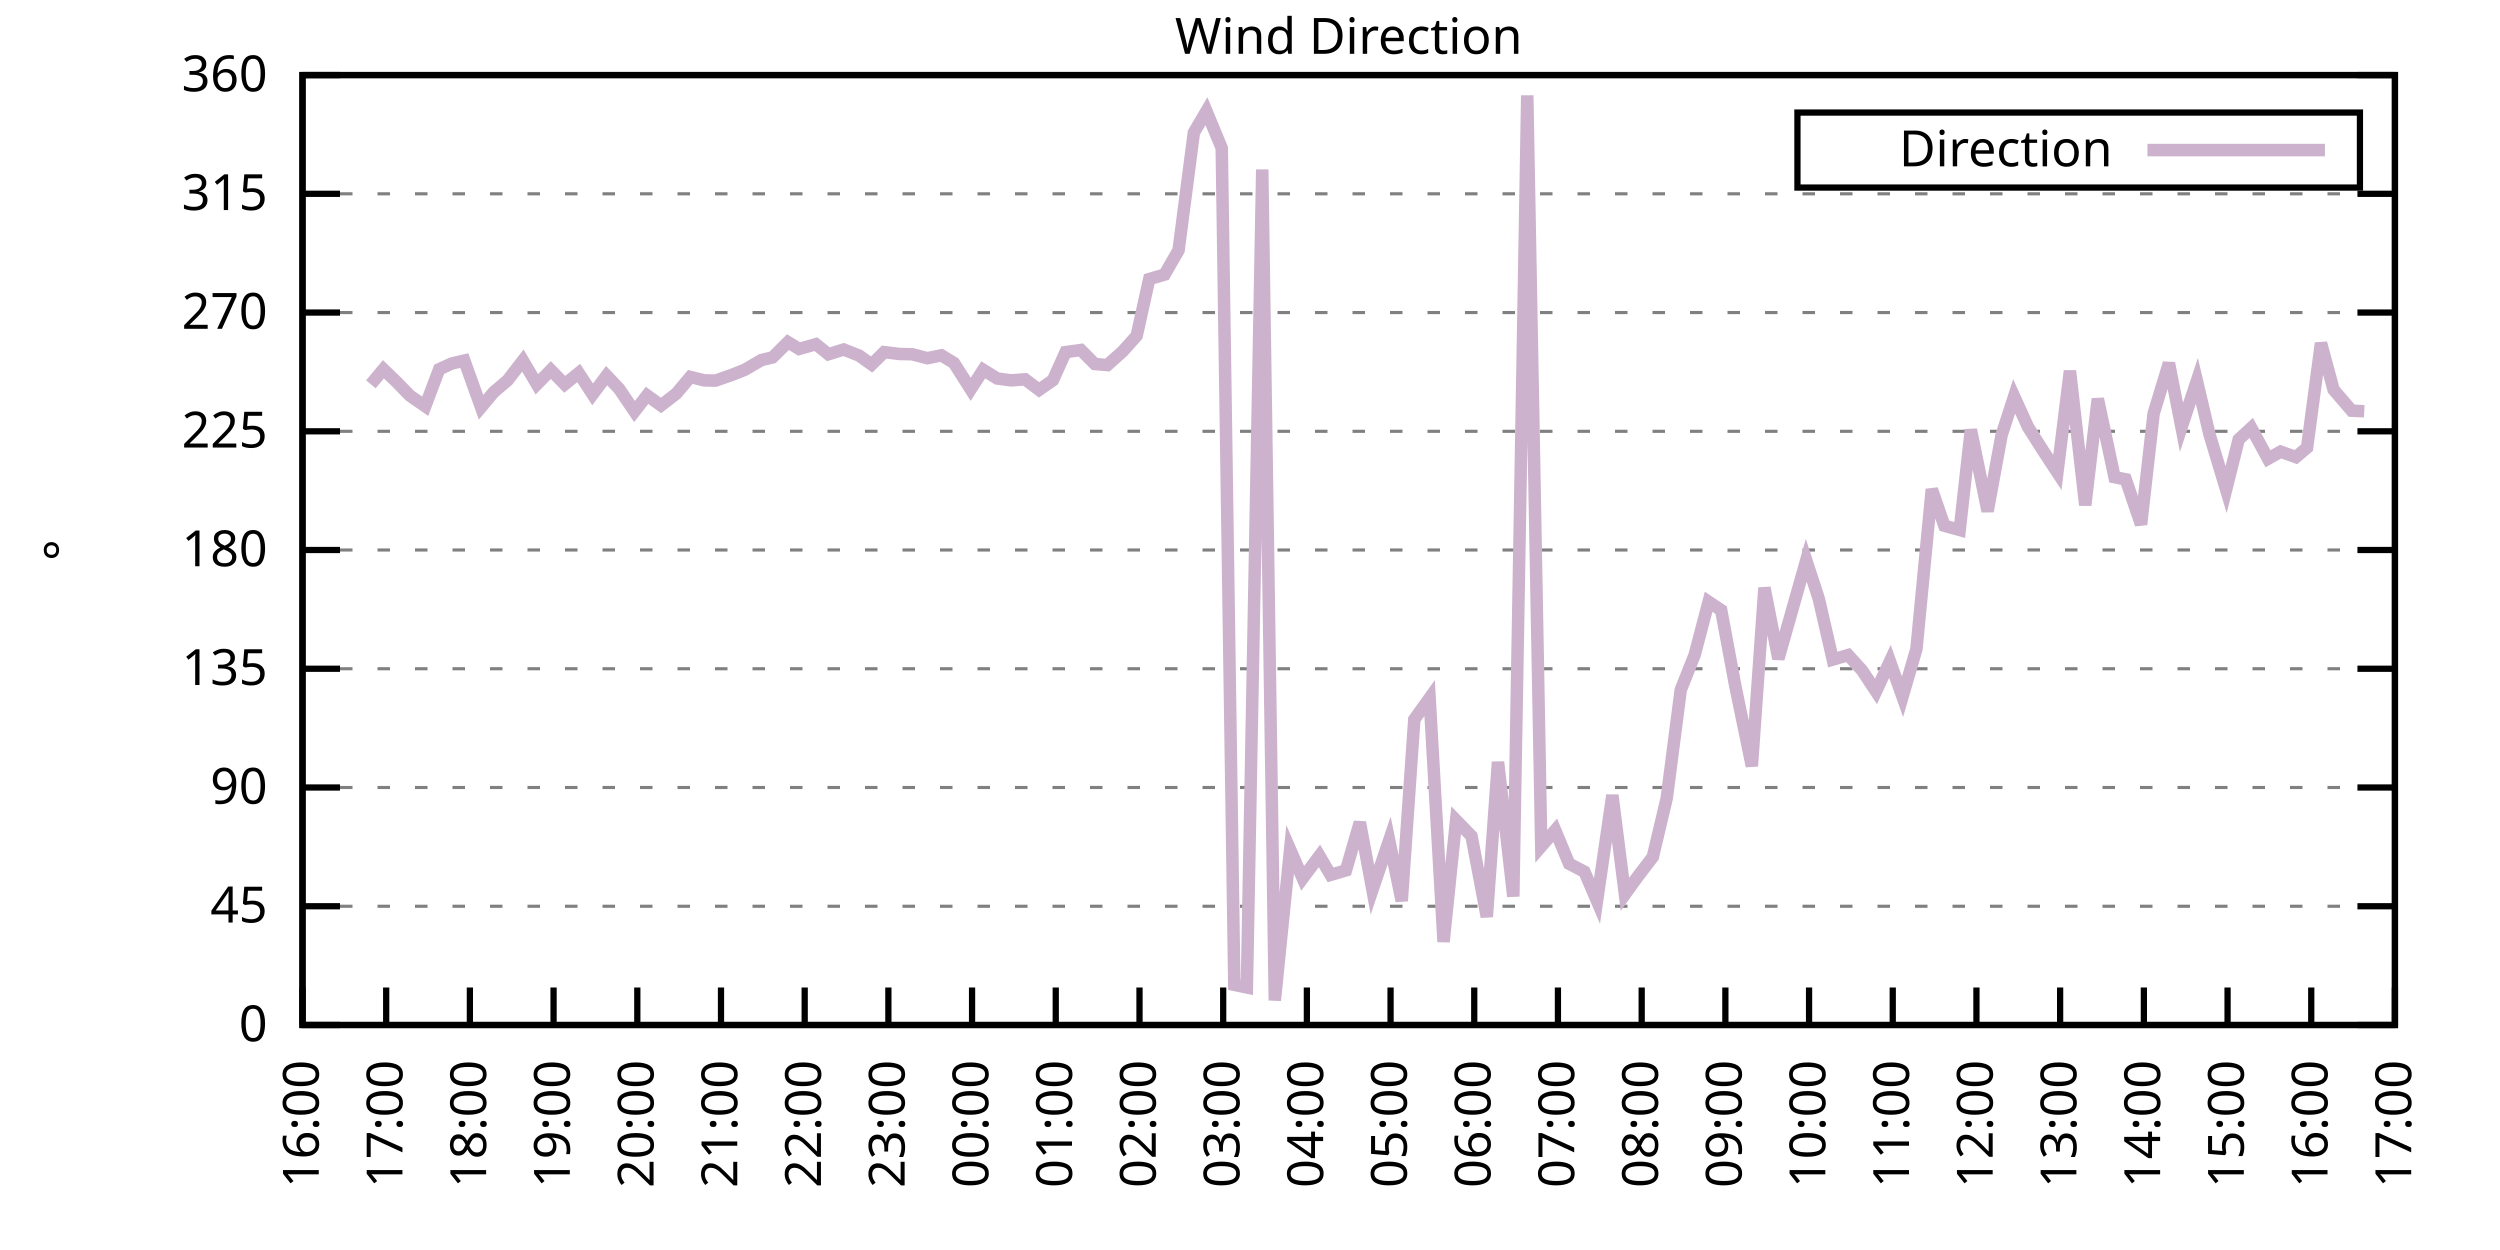
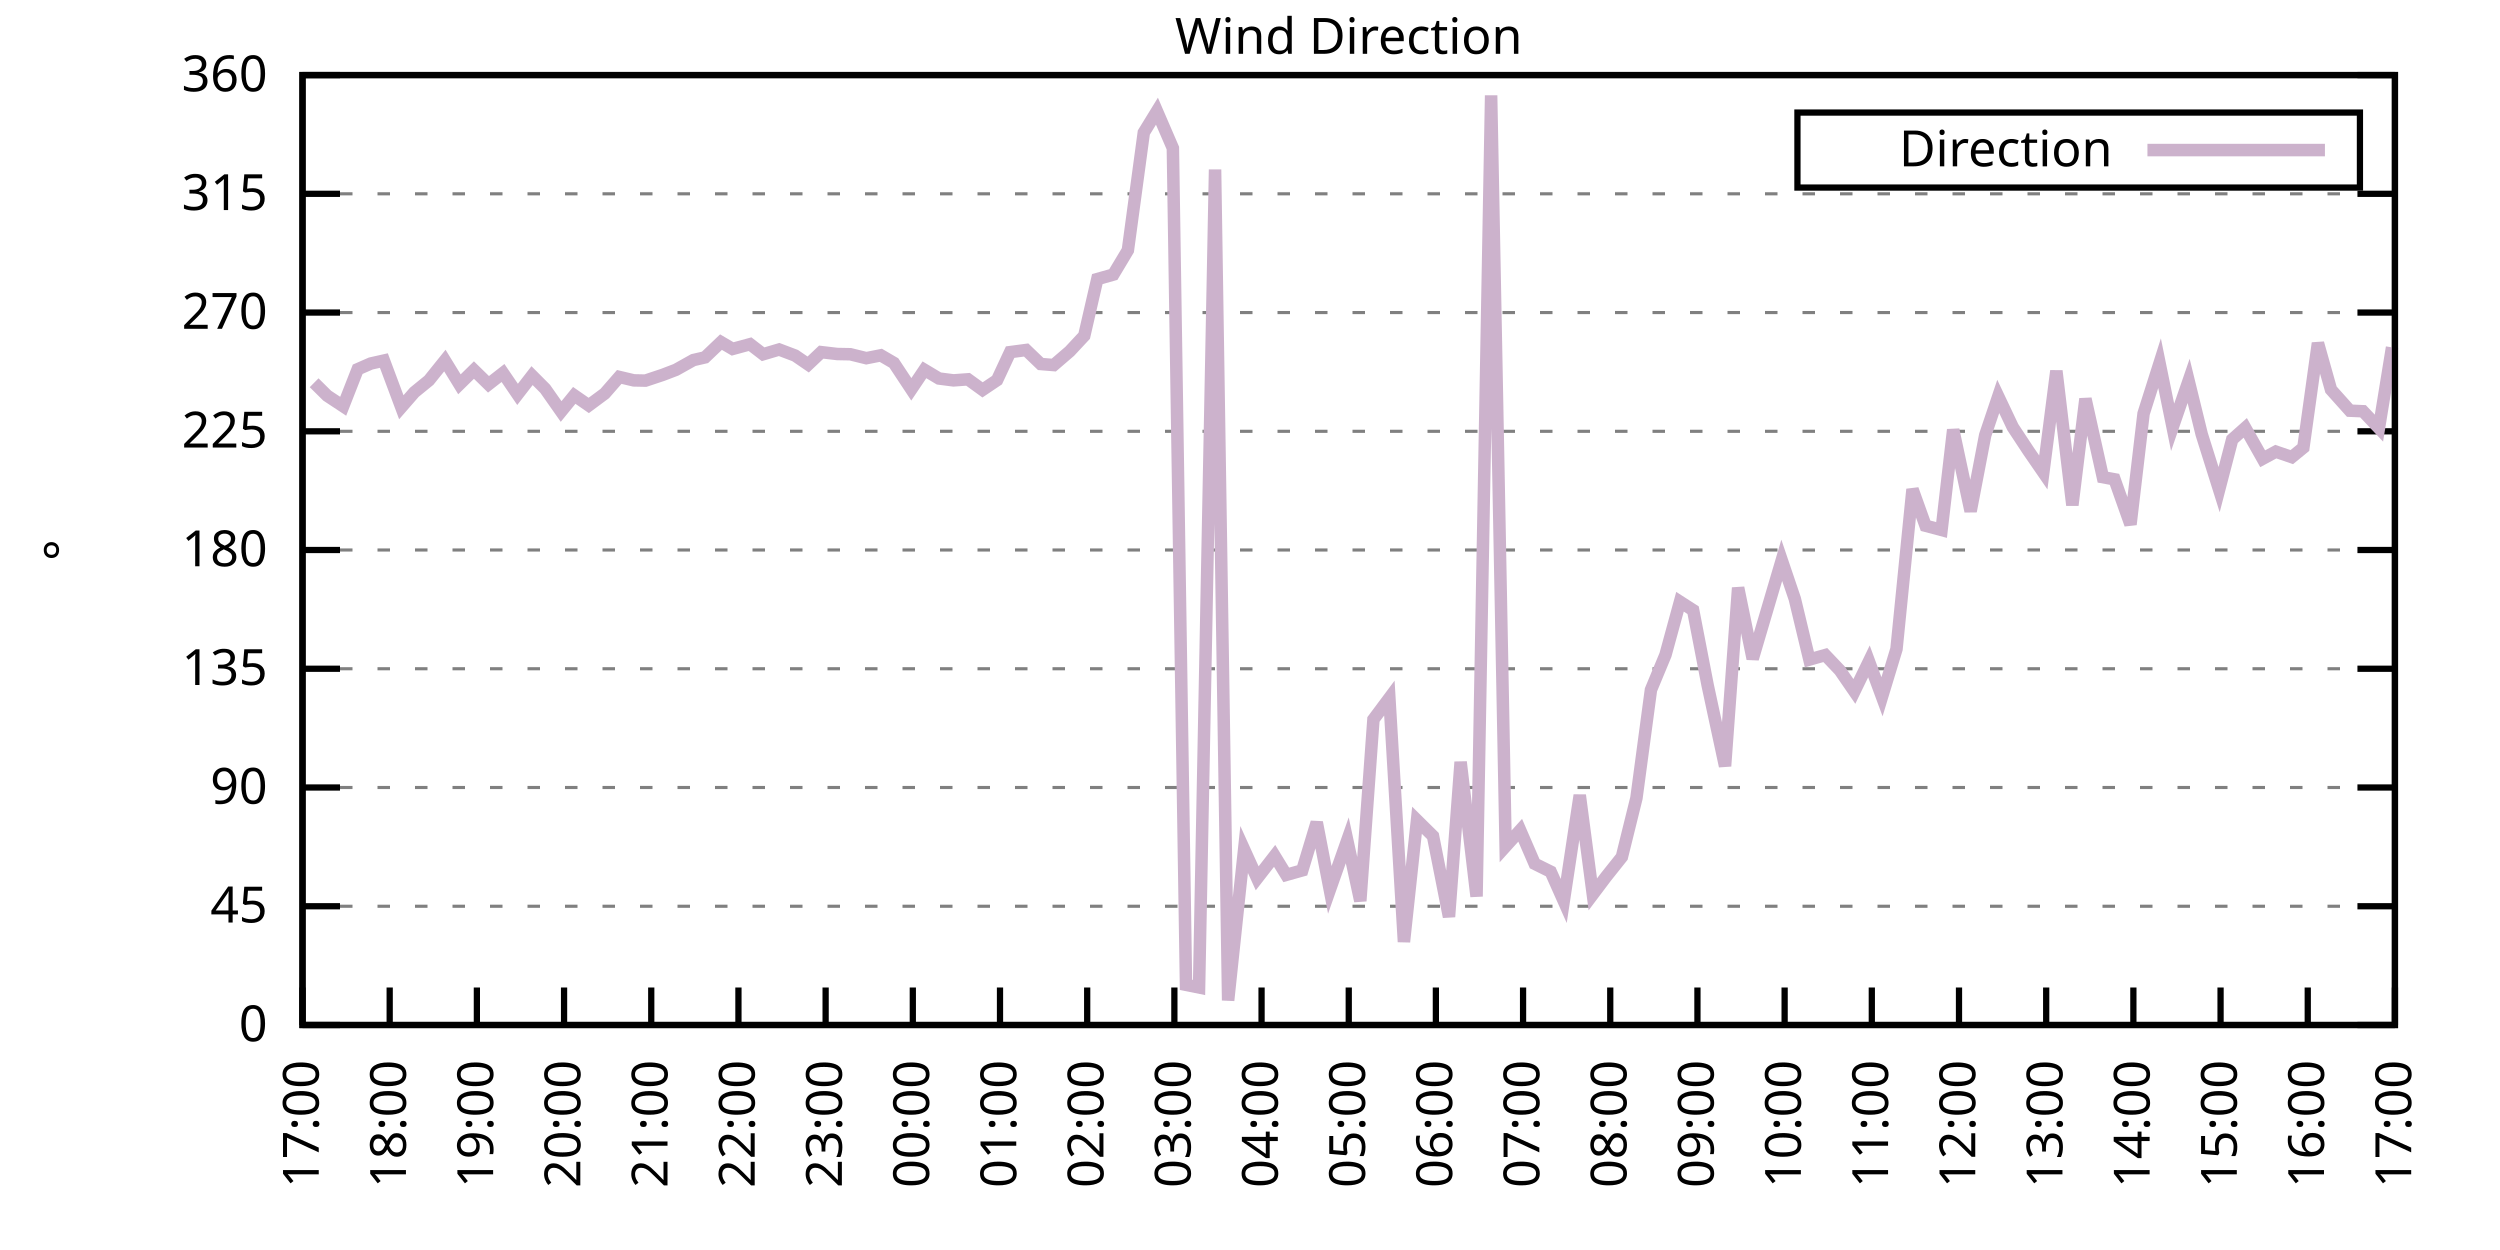
<svg xmlns="http://www.w3.org/2000/svg" xmlns:xlink="http://www.w3.org/1999/xlink" width="400" height="200" viewBox="0 0 400 200">
  <g id="gnuplot_canvas">
    <rect x="0" y="0" width="400" height="200" fill="none" />
    <defs>
      <circle id="gpDot" r="0.5" stroke-width="0.5" stroke="currentColor" />
      <path id="gpPt0" stroke-width="0.333" stroke="currentColor" d="M-1,0 h2 M0,-1 v2" />
      <path id="gpPt1" stroke-width="0.333" stroke="currentColor" d="M-1,-1 L1,1 M1,-1 L-1,1" />
      <path id="gpPt2" stroke-width="0.333" stroke="currentColor" d="M-1,0 L1,0 M0,-1 L0,1 M-1,-1 L1,1 M-1,1 L1,-1" />
      <rect id="gpPt3" stroke-width="0.333" stroke="currentColor" x="-1" y="-1" width="2" height="2" />
      <rect id="gpPt4" stroke-width="0.333" stroke="currentColor" fill="currentColor" x="-1" y="-1" width="2" height="2" />
      <circle id="gpPt5" stroke-width="0.333" stroke="currentColor" cx="0" cy="0" r="1" />
      <use xlink:href="#gpPt5" id="gpPt6" fill="currentColor" stroke="none" />
      <path id="gpPt7" stroke-width="0.333" stroke="currentColor" d="M0,-1.33 L-1.33,0.67 L1.33,0.67 z" />
      <use xlink:href="#gpPt7" id="gpPt8" fill="currentColor" stroke="none" />
      <use xlink:href="#gpPt7" id="gpPt9" stroke="currentColor" transform="rotate(180)" />
      <use xlink:href="#gpPt9" id="gpPt10" fill="currentColor" stroke="none" />
      <use xlink:href="#gpPt3" id="gpPt11" stroke="currentColor" transform="rotate(45)" />
      <use xlink:href="#gpPt11" id="gpPt12" fill="currentColor" stroke="none" />
      <path id="gpPt13" stroke-width="0.333" stroke="currentColor" d="M0,1.330 L1.265,0.411 L0.782,-1.067 L-0.782,-1.076 L-1.265,0.411 z" />
      <use xlink:href="#gpPt13" id="gpPt14" fill="currentColor" stroke="none" />
      <filter id="textbox" filterUnits="objectBoundingBox" x="0" y="0" height="1" width="1">
        <feFlood flood-color="white" flood-opacity="1" result="bgnd" />
        <feComposite in="SourceGraphic" in2="bgnd" operator="atop" />
      </filter>
      <filter id="greybox" filterUnits="objectBoundingBox" x="0" y="0" height="1" width="1">
        <feFlood flood-color="lightgrey" flood-opacity="1" result="grey" />
        <feComposite in="SourceGraphic" in2="grey" operator="atop" />
      </filter>
    </defs>
    <g fill="none" color="white" stroke="currentColor" stroke-width="1.00" stroke-linecap="butt" stroke-linejoin="miter">
</g>
    <g fill="none" color="black" stroke="currentColor" stroke-width="1.00" stroke-linecap="butt" stroke-linejoin="miter">
      <g stroke="none" shape-rendering="crispEdges">
        <polygon fill="rgb(255, 255, 255)" points="48.40,164.00 383.18,164.00 383.18,12.02 48.40,12.02 " />
      </g>
    </g>
    <g fill="none" color="black" stroke="currentColor" stroke-width="1.00" stroke-linecap="butt" stroke-linejoin="miter">
</g>
    <g fill="none" color="black" stroke="black" stroke-width="0.50" stroke-linecap="butt" stroke-linejoin="miter">
</g>
    <g fill="none" color="gray" stroke="currentColor" stroke-width="0.50" stroke-linecap="butt" stroke-linejoin="miter">
      <path stroke="gray" stroke-dasharray="2,4" class="gridline" d="M48.40,164.00 L383.19,164.00  " />
    </g>
    <g fill="none" color="gray" stroke="gray" stroke-width="1.00" stroke-linecap="butt" stroke-linejoin="miter">
</g>
    <g fill="none" color="black" stroke="currentColor" stroke-width="1.00" stroke-linecap="butt" stroke-linejoin="miter">
      <path stroke="black" d="M48.40,164.00 L54.40,164.00 M383.19,164.00 L377.19,164.00  " />
      <g transform="translate(42.80,166.60)" stroke="none" fill="black" font-family="Sans" font-size="8.00" text-anchor="end">
        <text>
          <tspan font-family="Sans"> 0</tspan>
        </text>
      </g>
    </g>
    <g fill="none" color="black" stroke="currentColor" stroke-width="1.00" stroke-linecap="butt" stroke-linejoin="miter">
</g>
    <g fill="none" color="black" stroke="black" stroke-width="0.50" stroke-linecap="butt" stroke-linejoin="miter">
</g>
    <g fill="none" color="gray" stroke="currentColor" stroke-width="0.50" stroke-linecap="butt" stroke-linejoin="miter">
      <path stroke="gray" stroke-dasharray="2,4" class="gridline" d="M48.40,145.00 L383.19,145.00  " />
    </g>
    <g fill="none" color="gray" stroke="gray" stroke-width="1.00" stroke-linecap="butt" stroke-linejoin="miter">
</g>
    <g fill="none" color="black" stroke="currentColor" stroke-width="1.00" stroke-linecap="butt" stroke-linejoin="miter">
      <path stroke="black" d="M48.40,145.00 L54.40,145.00 M383.19,145.00 L377.19,145.00  " />
      <g transform="translate(42.80,147.60)" stroke="none" fill="black" font-family="Sans" font-size="8.00" text-anchor="end">
        <text>
          <tspan font-family="Sans"> 45</tspan>
        </text>
      </g>
    </g>
    <g fill="none" color="black" stroke="currentColor" stroke-width="1.00" stroke-linecap="butt" stroke-linejoin="miter">
</g>
    <g fill="none" color="black" stroke="black" stroke-width="0.50" stroke-linecap="butt" stroke-linejoin="miter">
</g>
    <g fill="none" color="gray" stroke="currentColor" stroke-width="0.50" stroke-linecap="butt" stroke-linejoin="miter">
      <path stroke="gray" stroke-dasharray="2,4" class="gridline" d="M48.40,126.00 L383.19,126.00  " />
    </g>
    <g fill="none" color="gray" stroke="gray" stroke-width="1.00" stroke-linecap="butt" stroke-linejoin="miter">
</g>
    <g fill="none" color="black" stroke="currentColor" stroke-width="1.00" stroke-linecap="butt" stroke-linejoin="miter">
      <path stroke="black" d="M48.40,126.00 L54.40,126.00 M383.19,126.00 L377.19,126.00  " />
      <g transform="translate(42.80,128.60)" stroke="none" fill="black" font-family="Sans" font-size="8.00" text-anchor="end">
        <text>
          <tspan font-family="Sans"> 90</tspan>
        </text>
      </g>
    </g>
    <g fill="none" color="black" stroke="currentColor" stroke-width="1.00" stroke-linecap="butt" stroke-linejoin="miter">
</g>
    <g fill="none" color="black" stroke="black" stroke-width="0.50" stroke-linecap="butt" stroke-linejoin="miter">
</g>
    <g fill="none" color="gray" stroke="currentColor" stroke-width="0.50" stroke-linecap="butt" stroke-linejoin="miter">
      <path stroke="gray" stroke-dasharray="2,4" class="gridline" d="M48.40,107.00 L383.19,107.00  " />
    </g>
    <g fill="none" color="gray" stroke="gray" stroke-width="1.00" stroke-linecap="butt" stroke-linejoin="miter">
</g>
    <g fill="none" color="black" stroke="currentColor" stroke-width="1.00" stroke-linecap="butt" stroke-linejoin="miter">
      <path stroke="black" d="M48.40,107.00 L54.40,107.00 M383.19,107.00 L377.19,107.00  " />
      <g transform="translate(42.80,109.60)" stroke="none" fill="black" font-family="Sans" font-size="8.00" text-anchor="end">
        <text>
          <tspan font-family="Sans"> 135</tspan>
        </text>
      </g>
    </g>
    <g fill="none" color="black" stroke="currentColor" stroke-width="1.00" stroke-linecap="butt" stroke-linejoin="miter">
</g>
    <g fill="none" color="black" stroke="black" stroke-width="0.50" stroke-linecap="butt" stroke-linejoin="miter">
</g>
    <g fill="none" color="gray" stroke="currentColor" stroke-width="0.50" stroke-linecap="butt" stroke-linejoin="miter">
      <path stroke="gray" stroke-dasharray="2,4" class="gridline" d="M48.40,88.00 L383.19,88.00  " />
    </g>
    <g fill="none" color="gray" stroke="gray" stroke-width="1.00" stroke-linecap="butt" stroke-linejoin="miter">
</g>
    <g fill="none" color="black" stroke="currentColor" stroke-width="1.00" stroke-linecap="butt" stroke-linejoin="miter">
      <path stroke="black" d="M48.40,88.00 L54.40,88.00 M383.19,88.00 L377.19,88.00  " />
      <g transform="translate(42.80,90.60)" stroke="none" fill="black" font-family="Sans" font-size="8.00" text-anchor="end">
        <text>
          <tspan font-family="Sans"> 180</tspan>
        </text>
      </g>
    </g>
    <g fill="none" color="black" stroke="currentColor" stroke-width="1.00" stroke-linecap="butt" stroke-linejoin="miter">
</g>
    <g fill="none" color="black" stroke="black" stroke-width="0.50" stroke-linecap="butt" stroke-linejoin="miter">
</g>
    <g fill="none" color="gray" stroke="currentColor" stroke-width="0.50" stroke-linecap="butt" stroke-linejoin="miter">
      <path stroke="gray" stroke-dasharray="2,4" class="gridline" d="M48.40,69.01 L383.19,69.01  " />
    </g>
    <g fill="none" color="gray" stroke="gray" stroke-width="1.00" stroke-linecap="butt" stroke-linejoin="miter">
</g>
    <g fill="none" color="black" stroke="currentColor" stroke-width="1.00" stroke-linecap="butt" stroke-linejoin="miter">
      <path stroke="black" d="M48.40,69.01 L54.40,69.01 M383.19,69.01 L377.19,69.01  " />
      <g transform="translate(42.80,71.61)" stroke="none" fill="black" font-family="Sans" font-size="8.00" text-anchor="end">
        <text>
          <tspan font-family="Sans"> 225</tspan>
        </text>
      </g>
    </g>
    <g fill="none" color="black" stroke="currentColor" stroke-width="1.00" stroke-linecap="butt" stroke-linejoin="miter">
</g>
    <g fill="none" color="black" stroke="black" stroke-width="0.50" stroke-linecap="butt" stroke-linejoin="miter">
</g>
    <g fill="none" color="gray" stroke="currentColor" stroke-width="0.50" stroke-linecap="butt" stroke-linejoin="miter">
      <path stroke="gray" stroke-dasharray="2,4" class="gridline" d="M48.40,50.01 L383.19,50.01  " />
    </g>
    <g fill="none" color="gray" stroke="gray" stroke-width="1.00" stroke-linecap="butt" stroke-linejoin="miter">
</g>
    <g fill="none" color="black" stroke="currentColor" stroke-width="1.00" stroke-linecap="butt" stroke-linejoin="miter">
      <path stroke="black" d="M48.40,50.01 L54.40,50.01 M383.19,50.01 L377.19,50.01  " />
      <g transform="translate(42.80,52.61)" stroke="none" fill="black" font-family="Sans" font-size="8.00" text-anchor="end">
        <text>
          <tspan font-family="Sans"> 270</tspan>
        </text>
      </g>
    </g>
    <g fill="none" color="black" stroke="currentColor" stroke-width="1.00" stroke-linecap="butt" stroke-linejoin="miter">
</g>
    <g fill="none" color="black" stroke="black" stroke-width="0.50" stroke-linecap="butt" stroke-linejoin="miter">
</g>
    <g fill="none" color="gray" stroke="currentColor" stroke-width="0.50" stroke-linecap="butt" stroke-linejoin="miter">
      <path stroke="gray" stroke-dasharray="2,4" class="gridline" d="M48.40,31.01 L383.19,31.01  " />
    </g>
    <g fill="none" color="gray" stroke="gray" stroke-width="1.00" stroke-linecap="butt" stroke-linejoin="miter">
</g>
    <g fill="none" color="black" stroke="currentColor" stroke-width="1.00" stroke-linecap="butt" stroke-linejoin="miter">
      <path stroke="black" d="M48.40,31.01 L54.40,31.01 M383.19,31.01 L377.19,31.01  " />
      <g transform="translate(42.80,33.61)" stroke="none" fill="black" font-family="Sans" font-size="8.00" text-anchor="end">
        <text>
          <tspan font-family="Sans"> 315</tspan>
        </text>
      </g>
    </g>
    <g fill="none" color="black" stroke="currentColor" stroke-width="1.00" stroke-linecap="butt" stroke-linejoin="miter">
</g>
    <g fill="none" color="black" stroke="black" stroke-width="0.50" stroke-linecap="butt" stroke-linejoin="miter">
</g>
    <g fill="none" color="gray" stroke="currentColor" stroke-width="0.50" stroke-linecap="butt" stroke-linejoin="miter">
      <path stroke="gray" stroke-dasharray="2,4" class="gridline" d="M48.40,12.01 L383.19,12.01  " />
    </g>
    <g fill="none" color="gray" stroke="gray" stroke-width="1.00" stroke-linecap="butt" stroke-linejoin="miter">
</g>
    <g fill="none" color="black" stroke="currentColor" stroke-width="1.00" stroke-linecap="butt" stroke-linejoin="miter">
      <path stroke="black" d="M48.40,12.01 L54.40,12.01 M383.19,12.01 L377.19,12.01  " />
      <g transform="translate(42.80,14.61)" stroke="none" fill="black" font-family="Sans" font-size="8.00" text-anchor="end">
        <text>
          <tspan font-family="Sans"> 360</tspan>
        </text>
      </g>
    </g>
    <g fill="none" color="black" stroke="currentColor" stroke-width="1.00" stroke-linecap="butt" stroke-linejoin="miter">
      <path stroke="black" d="M48.40,164.00 L48.40,158.00  " />
      <g transform="translate(51.00,169.60) rotate(270.00)" stroke="none" fill="black" font-family="Sans" font-size="8.00" text-anchor="end">
        <text>
-           <tspan font-family="Sans">16:00</tspan>
-         </text>
-       </g>
-     </g>
-     <g fill="none" color="black" stroke="currentColor" stroke-width="1.00" stroke-linecap="butt" stroke-linejoin="miter">
-       <path stroke="black" d="M61.79,164.00 L61.79,158.00  " />
-       <g transform="translate(64.39,169.60) rotate(270.00)" stroke="none" fill="black" font-family="Sans" font-size="8.00" text-anchor="end">
-         <text>
          <tspan font-family="Sans">17:00</tspan>
        </text>
      </g>
    </g>
    <g fill="none" color="black" stroke="currentColor" stroke-width="1.00" stroke-linecap="butt" stroke-linejoin="miter">
-       <path stroke="black" d="M75.18,164.00 L75.18,158.00  " />
-       <g transform="translate(77.78,169.60) rotate(270.00)" stroke="none" fill="black" font-family="Sans" font-size="8.00" text-anchor="end">
+       <path stroke="black" d="M62.35,164.00 L62.35,158.00  " />
+       <g transform="translate(64.95,169.60) rotate(270.00)" stroke="none" fill="black" font-family="Sans" font-size="8.00" text-anchor="end">
        <text>
          <tspan font-family="Sans">18:00</tspan>
        </text>
      </g>
    </g>
    <g fill="none" color="black" stroke="currentColor" stroke-width="1.00" stroke-linecap="butt" stroke-linejoin="miter">
-       <path stroke="black" d="M88.57,164.00 L88.57,158.00  " />
-       <g transform="translate(91.17,169.60) rotate(270.00)" stroke="none" fill="black" font-family="Sans" font-size="8.00" text-anchor="end">
+       <path stroke="black" d="M76.30,164.00 L76.30,158.00  " />
+       <g transform="translate(78.90,169.60) rotate(270.00)" stroke="none" fill="black" font-family="Sans" font-size="8.00" text-anchor="end">
        <text>
          <tspan font-family="Sans">19:00</tspan>
        </text>
      </g>
    </g>
    <g fill="none" color="black" stroke="currentColor" stroke-width="1.00" stroke-linecap="butt" stroke-linejoin="miter">
-       <path stroke="black" d="M101.97,164.00 L101.97,158.00  " />
-       <g transform="translate(104.57,169.60) rotate(270.00)" stroke="none" fill="black" font-family="Sans" font-size="8.00" text-anchor="end">
+       <path stroke="black" d="M90.25,164.00 L90.25,158.00  " />
+       <g transform="translate(92.85,169.60) rotate(270.00)" stroke="none" fill="black" font-family="Sans" font-size="8.00" text-anchor="end">
        <text>
          <tspan font-family="Sans">20:00</tspan>
        </text>
      </g>
    </g>
    <g fill="none" color="black" stroke="currentColor" stroke-width="1.00" stroke-linecap="butt" stroke-linejoin="miter">
-       <path stroke="black" d="M115.36,164.00 L115.36,158.00  " />
-       <g transform="translate(117.96,169.60) rotate(270.00)" stroke="none" fill="black" font-family="Sans" font-size="8.00" text-anchor="end">
+       <path stroke="black" d="M104.20,164.00 L104.20,158.00  " />
+       <g transform="translate(106.80,169.60) rotate(270.00)" stroke="none" fill="black" font-family="Sans" font-size="8.00" text-anchor="end">
        <text>
          <tspan font-family="Sans">21:00</tspan>
        </text>
      </g>
    </g>
    <g fill="none" color="black" stroke="currentColor" stroke-width="1.00" stroke-linecap="butt" stroke-linejoin="miter">
-       <path stroke="black" d="M128.75,164.00 L128.75,158.00  " />
-       <g transform="translate(131.35,169.60) rotate(270.00)" stroke="none" fill="black" font-family="Sans" font-size="8.00" text-anchor="end">
+       <path stroke="black" d="M118.15,164.00 L118.15,158.00  " />
+       <g transform="translate(120.75,169.60) rotate(270.00)" stroke="none" fill="black" font-family="Sans" font-size="8.00" text-anchor="end">
        <text>
          <tspan font-family="Sans">22:00</tspan>
        </text>
      </g>
    </g>
    <g fill="none" color="black" stroke="currentColor" stroke-width="1.00" stroke-linecap="butt" stroke-linejoin="miter">
-       <path stroke="black" d="M142.14,164.00 L142.14,158.00  " />
-       <g transform="translate(144.74,169.60) rotate(270.00)" stroke="none" fill="black" font-family="Sans" font-size="8.00" text-anchor="end">
+       <path stroke="black" d="M132.10,164.00 L132.10,158.00  " />
+       <g transform="translate(134.70,169.60) rotate(270.00)" stroke="none" fill="black" font-family="Sans" font-size="8.00" text-anchor="end">
        <text>
          <tspan font-family="Sans">23:00</tspan>
        </text>
      </g>
    </g>
    <g fill="none" color="black" stroke="currentColor" stroke-width="1.00" stroke-linecap="butt" stroke-linejoin="miter">
-       <path stroke="black" d="M155.53,164.00 L155.53,158.00  " />
-       <g transform="translate(158.13,169.60) rotate(270.00)" stroke="none" fill="black" font-family="Sans" font-size="8.00" text-anchor="end">
+       <path stroke="black" d="M146.05,164.00 L146.05,158.00  " />
+       <g transform="translate(148.65,169.60) rotate(270.00)" stroke="none" fill="black" font-family="Sans" font-size="8.00" text-anchor="end">
        <text>
          <tspan font-family="Sans">00:00</tspan>
        </text>
      </g>
    </g>
    <g fill="none" color="black" stroke="currentColor" stroke-width="1.00" stroke-linecap="butt" stroke-linejoin="miter">
-       <path stroke="black" d="M168.92,164.00 L168.92,158.00  " />
-       <g transform="translate(171.52,169.60) rotate(270.00)" stroke="none" fill="black" font-family="Sans" font-size="8.00" text-anchor="end">
+       <path stroke="black" d="M160.00,164.00 L160.00,158.00  " />
+       <g transform="translate(162.60,169.60) rotate(270.00)" stroke="none" fill="black" font-family="Sans" font-size="8.00" text-anchor="end">
        <text>
          <tspan font-family="Sans">01:00</tspan>
        </text>
      </g>
    </g>
    <g fill="none" color="black" stroke="currentColor" stroke-width="1.00" stroke-linecap="butt" stroke-linejoin="miter">
-       <path stroke="black" d="M182.32,164.00 L182.32,158.00  " />
-       <g transform="translate(184.92,169.60) rotate(270.00)" stroke="none" fill="black" font-family="Sans" font-size="8.00" text-anchor="end">
+       <path stroke="black" d="M173.95,164.00 L173.95,158.00  " />
+       <g transform="translate(176.55,169.60) rotate(270.00)" stroke="none" fill="black" font-family="Sans" font-size="8.00" text-anchor="end">
        <text>
          <tspan font-family="Sans">02:00</tspan>
        </text>
      </g>
    </g>
    <g fill="none" color="black" stroke="currentColor" stroke-width="1.00" stroke-linecap="butt" stroke-linejoin="miter">
-       <path stroke="black" d="M195.71,164.00 L195.71,158.00  " />
-       <g transform="translate(198.31,169.60) rotate(270.00)" stroke="none" fill="black" font-family="Sans" font-size="8.00" text-anchor="end">
+       <path stroke="black" d="M187.90,164.00 L187.90,158.00  " />
+       <g transform="translate(190.50,169.60) rotate(270.00)" stroke="none" fill="black" font-family="Sans" font-size="8.00" text-anchor="end">
        <text>
          <tspan font-family="Sans">03:00</tspan>
        </text>
      </g>
    </g>
    <g fill="none" color="black" stroke="currentColor" stroke-width="1.00" stroke-linecap="butt" stroke-linejoin="miter">
-       <path stroke="black" d="M209.10,164.00 L209.10,158.00  " />
-       <g transform="translate(211.70,169.60) rotate(270.00)" stroke="none" fill="black" font-family="Sans" font-size="8.00" text-anchor="end">
+       <path stroke="black" d="M201.85,164.00 L201.85,158.00  " />
+       <g transform="translate(204.45,169.60) rotate(270.00)" stroke="none" fill="black" font-family="Sans" font-size="8.00" text-anchor="end">
        <text>
          <tspan font-family="Sans">04:00</tspan>
        </text>
      </g>
    </g>
    <g fill="none" color="black" stroke="currentColor" stroke-width="1.00" stroke-linecap="butt" stroke-linejoin="miter">
-       <path stroke="black" d="M222.49,164.00 L222.49,158.00  " />
-       <g transform="translate(225.09,169.60) rotate(270.00)" stroke="none" fill="black" font-family="Sans" font-size="8.00" text-anchor="end">
+       <path stroke="black" d="M215.80,164.00 L215.80,158.00  " />
+       <g transform="translate(218.40,169.60) rotate(270.00)" stroke="none" fill="black" font-family="Sans" font-size="8.00" text-anchor="end">
        <text>
          <tspan font-family="Sans">05:00</tspan>
        </text>
      </g>
    </g>
    <g fill="none" color="black" stroke="currentColor" stroke-width="1.00" stroke-linecap="butt" stroke-linejoin="miter">
-       <path stroke="black" d="M235.88,164.00 L235.88,158.00  " />
-       <g transform="translate(238.48,169.60) rotate(270.00)" stroke="none" fill="black" font-family="Sans" font-size="8.00" text-anchor="end">
+       <path stroke="black" d="M229.74,164.00 L229.74,158.00  " />
+       <g transform="translate(232.34,169.60) rotate(270.00)" stroke="none" fill="black" font-family="Sans" font-size="8.00" text-anchor="end">
        <text>
          <tspan font-family="Sans">06:00</tspan>
        </text>
      </g>
    </g>
    <g fill="none" color="black" stroke="currentColor" stroke-width="1.00" stroke-linecap="butt" stroke-linejoin="miter">
-       <path stroke="black" d="M249.27,164.00 L249.27,158.00  " />
-       <g transform="translate(251.87,169.60) rotate(270.00)" stroke="none" fill="black" font-family="Sans" font-size="8.00" text-anchor="end">
+       <path stroke="black" d="M243.69,164.00 L243.69,158.00  " />
+       <g transform="translate(246.29,169.60) rotate(270.00)" stroke="none" fill="black" font-family="Sans" font-size="8.00" text-anchor="end">
        <text>
          <tspan font-family="Sans">07:00</tspan>
        </text>
      </g>
    </g>
    <g fill="none" color="black" stroke="currentColor" stroke-width="1.00" stroke-linecap="butt" stroke-linejoin="miter">
-       <path stroke="black" d="M262.67,164.00 L262.67,158.00  " />
-       <g transform="translate(265.27,169.60) rotate(270.00)" stroke="none" fill="black" font-family="Sans" font-size="8.00" text-anchor="end">
+       <path stroke="black" d="M257.64,164.00 L257.64,158.00  " />
+       <g transform="translate(260.24,169.60) rotate(270.00)" stroke="none" fill="black" font-family="Sans" font-size="8.00" text-anchor="end">
        <text>
          <tspan font-family="Sans">08:00</tspan>
        </text>
      </g>
    </g>
    <g fill="none" color="black" stroke="currentColor" stroke-width="1.00" stroke-linecap="butt" stroke-linejoin="miter">
-       <path stroke="black" d="M276.06,164.00 L276.06,158.00  " />
-       <g transform="translate(278.66,169.60) rotate(270.00)" stroke="none" fill="black" font-family="Sans" font-size="8.00" text-anchor="end">
+       <path stroke="black" d="M271.59,164.00 L271.59,158.00  " />
+       <g transform="translate(274.19,169.60) rotate(270.00)" stroke="none" fill="black" font-family="Sans" font-size="8.00" text-anchor="end">
        <text>
          <tspan font-family="Sans">09:00</tspan>
        </text>
      </g>
    </g>
    <g fill="none" color="black" stroke="currentColor" stroke-width="1.00" stroke-linecap="butt" stroke-linejoin="miter">
-       <path stroke="black" d="M289.45,164.00 L289.45,158.00  " />
-       <g transform="translate(292.05,169.60) rotate(270.00)" stroke="none" fill="black" font-family="Sans" font-size="8.00" text-anchor="end">
+       <path stroke="black" d="M285.54,164.00 L285.54,158.00  " />
+       <g transform="translate(288.14,169.60) rotate(270.00)" stroke="none" fill="black" font-family="Sans" font-size="8.00" text-anchor="end">
        <text>
          <tspan font-family="Sans">10:00</tspan>
        </text>
      </g>
    </g>
    <g fill="none" color="black" stroke="currentColor" stroke-width="1.00" stroke-linecap="butt" stroke-linejoin="miter">
-       <path stroke="black" d="M302.84,164.00 L302.84,158.00  " />
-       <g transform="translate(305.44,169.60) rotate(270.00)" stroke="none" fill="black" font-family="Sans" font-size="8.00" text-anchor="end">
+       <path stroke="black" d="M299.49,164.00 L299.49,158.00  " />
+       <g transform="translate(302.09,169.60) rotate(270.00)" stroke="none" fill="black" font-family="Sans" font-size="8.00" text-anchor="end">
        <text>
          <tspan font-family="Sans">11:00</tspan>
        </text>
      </g>
    </g>
    <g fill="none" color="black" stroke="currentColor" stroke-width="1.00" stroke-linecap="butt" stroke-linejoin="miter">
-       <path stroke="black" d="M316.23,164.00 L316.23,158.00  " />
-       <g transform="translate(318.83,169.60) rotate(270.00)" stroke="none" fill="black" font-family="Sans" font-size="8.00" text-anchor="end">
+       <path stroke="black" d="M313.44,164.00 L313.44,158.00  " />
+       <g transform="translate(316.04,169.60) rotate(270.00)" stroke="none" fill="black" font-family="Sans" font-size="8.00" text-anchor="end">
        <text>
          <tspan font-family="Sans">12:00</tspan>
        </text>
      </g>
    </g>
    <g fill="none" color="black" stroke="currentColor" stroke-width="1.00" stroke-linecap="butt" stroke-linejoin="miter">
-       <path stroke="black" d="M329.62,164.00 L329.62,158.00  " />
-       <g transform="translate(332.22,169.60) rotate(270.00)" stroke="none" fill="black" font-family="Sans" font-size="8.00" text-anchor="end">
+       <path stroke="black" d="M327.39,164.00 L327.39,158.00  " />
+       <g transform="translate(329.99,169.60) rotate(270.00)" stroke="none" fill="black" font-family="Sans" font-size="8.00" text-anchor="end">
        <text>
          <tspan font-family="Sans">13:00</tspan>
        </text>
      </g>
    </g>
    <g fill="none" color="black" stroke="currentColor" stroke-width="1.00" stroke-linecap="butt" stroke-linejoin="miter">
-       <path stroke="black" d="M343.02,164.00 L343.02,158.00  " />
-       <g transform="translate(345.62,169.60) rotate(270.00)" stroke="none" fill="black" font-family="Sans" font-size="8.00" text-anchor="end">
+       <path stroke="black" d="M341.34,164.00 L341.34,158.00  " />
+       <g transform="translate(343.94,169.60) rotate(270.00)" stroke="none" fill="black" font-family="Sans" font-size="8.00" text-anchor="end">
        <text>
          <tspan font-family="Sans">14:00</tspan>
        </text>
      </g>
    </g>
    <g fill="none" color="black" stroke="currentColor" stroke-width="1.00" stroke-linecap="butt" stroke-linejoin="miter">
-       <path stroke="black" d="M356.41,164.00 L356.41,158.00  " />
-       <g transform="translate(359.01,169.60) rotate(270.00)" stroke="none" fill="black" font-family="Sans" font-size="8.00" text-anchor="end">
+       <path stroke="black" d="M355.29,164.00 L355.29,158.00  " />
+       <g transform="translate(357.89,169.60) rotate(270.00)" stroke="none" fill="black" font-family="Sans" font-size="8.00" text-anchor="end">
        <text>
          <tspan font-family="Sans">15:00</tspan>
        </text>
      </g>
    </g>
    <g fill="none" color="black" stroke="currentColor" stroke-width="1.00" stroke-linecap="butt" stroke-linejoin="miter">
-       <path stroke="black" d="M369.80,164.00 L369.80,158.00  " />
-       <g transform="translate(372.40,169.60) rotate(270.00)" stroke="none" fill="black" font-family="Sans" font-size="8.00" text-anchor="end">
+       <path stroke="black" d="M369.24,164.00 L369.24,158.00  " />
+       <g transform="translate(371.84,169.60) rotate(270.00)" stroke="none" fill="black" font-family="Sans" font-size="8.00" text-anchor="end">
        <text>
          <tspan font-family="Sans">16:00</tspan>
        </text>
      </g>
    </g>
    <g fill="none" color="black" stroke="currentColor" stroke-width="1.00" stroke-linecap="butt" stroke-linejoin="miter">
      <path stroke="black" d="M383.19,164.00 L383.19,158.00  " />
      <g transform="translate(385.79,169.60) rotate(270.00)" stroke="none" fill="black" font-family="Sans" font-size="8.00" text-anchor="end">
        <text>
          <tspan font-family="Sans">17:00</tspan>
        </text>
      </g>
    </g>
    <g fill="none" color="black" stroke="currentColor" stroke-width="1.00" stroke-linecap="butt" stroke-linejoin="miter">
</g>
    <g fill="none" color="black" stroke="currentColor" stroke-width="1.00" stroke-linecap="butt" stroke-linejoin="miter">
      <path stroke="black" d="M48.40,12.01 L48.40,164.00 L383.19,164.00 L383.19,12.01 L48.40,12.01 Z  " />
    </g>
    <g fill="none" color="black" stroke="currentColor" stroke-width="1.00" stroke-linecap="butt" stroke-linejoin="miter">
</g>
    <g fill="none" color="black" stroke="currentColor" stroke-width="1.00" stroke-linecap="butt" stroke-linejoin="miter">
      <path stroke="black" d="M287.59,30.01 L287.59,18.01 L377.59,18.01 L377.59,30.01 L287.59,30.01 Z  " />
    </g>
    <g id="Wind_direction_plot_1">
      <g fill="none" color="white" stroke="black" stroke-width="2.00" stroke-linecap="butt" stroke-linejoin="miter">
</g>
      <g fill="none" color="black" stroke="currentColor" stroke-width="2.00" stroke-linecap="butt" stroke-linejoin="miter">
        <g transform="translate(337.99,26.61)" stroke="none" fill="black" font-family="Sans" font-size="8.00" text-anchor="end">
          <text>
            <tspan font-family="Sans">Direction</tspan>
          </text>
        </g>
      </g>
      <g fill="none" color="black" stroke="currentColor" stroke-width="2.00" stroke-linecap="butt" stroke-linejoin="miter">
-         <path stroke="rgb(204, 178, 204)" d="M343.59,24.01 L371.99,24.01 M59.34,61.49 L61.35,59.08 L63.58,61.24 L65.59,63.31 L68.04,65.00 L70.27,59.08   L72.28,58.16 L74.29,57.69 L76.97,65.16 L78.98,62.76 L81.21,60.86 L83.66,57.69 L85.90,61.49 L88.13,59.21   L90.36,61.49 L92.59,59.68 L94.82,63.10 L97.06,60.10 L99.06,62.21 L101.52,65.84 L103.53,63.26 L105.76,64.87   L108.22,62.97 L110.45,60.31 L112.68,60.86 L114.47,60.90 L117.14,59.97 L119.15,59.17 L121.83,57.61 L123.62,57.18   L126.07,54.74 L127.86,55.83 L130.54,55.07 L132.54,56.68 L135.00,55.92 L137.45,56.89 L139.46,58.32 L141.47,56.34   L143.93,56.64 L145.94,56.68 L148.39,57.31 L150.62,56.85 L152.63,58.07 L155.31,62.29 L157.32,59.17 L159.55,60.56   L161.78,60.86 L164.01,60.69 L166.25,62.38 L168.48,60.82 L170.49,56.34 L172.94,56.00 L175.17,58.24 L177.18,58.41   L179.64,56.21 L181.87,53.72 L183.88,44.65 L186.33,43.93 L188.57,40.04 L191.02,21.21 L193.03,17.79 L195.48,23.70   L197.49,157.58 L199.50,158.00 L201.96,27.12 L203.97,160.07 L206.42,135.92 L208.43,140.53 L211.11,136.94 L212.89,139.98   L215.35,139.26 L217.58,131.58 L219.59,142.38 L222.27,134.45 L224.28,144.16 L226.29,115.11 L228.74,111.69 L230.97,150.70   L232.98,131.24 L235.44,133.77 L237.89,146.69 L239.68,121.91 L242.13,143.44 L244.36,15.26 L246.60,135.42 L248.83,132.84   L251.06,138.20 L253.51,139.47 L255.52,144.16 L257.98,127.23 L259.99,143.10 L262.00,140.31 L264.45,137.11 L266.68,127.69   L268.92,110.38 L271.15,104.77 L273.38,96.28 L275.39,97.63 L277.62,109.62 L280.30,122.58 L282.31,94.04 L284.54,105.40   L289.00,89.65 L291.01,95.82 L293.24,105.53 L295.70,104.81 L297.93,107.26 L300.16,110.63 L302.39,105.82 L304.40,111.48   L306.63,103.84 L309.09,78.29 L311.10,84.12 L313.55,84.80 L315.34,68.75 L318.02,81.80 L320.25,69.64 L322.26,63.43   L324.49,68.33 L326.95,72.21 L329.18,75.59 L331.19,59.34 L333.64,80.83 L335.65,63.81 L338.33,76.35 L340.11,76.69   L342.57,83.91 L344.58,66.18 L347.03,58.11 L349.04,68.37 L351.50,60.94 L353.51,69.47 L356.18,78.34 L358.19,70.32   L360.20,68.46 L362.88,73.40 L364.89,72.26 L367.34,73.14 L369.13,71.62 L371.36,54.90 L373.37,62.34 L376.27,65.71   L378.28,65.80  " />
+         <path stroke="rgb(204, 178, 204)" d="M343.59,24.01 L371.99,24.01 M50.26,61.24 L52.35,63.31 L54.91,65.00 L57.23,59.08 L59.33,58.16 L61.42,57.69   L64.21,65.16 L66.30,62.76 L68.63,60.86 L71.18,57.69 L73.51,61.49 L75.83,59.21 L78.16,61.49 L80.48,59.68   L82.81,63.10 L85.13,60.10 L87.23,62.21 L89.78,65.84 L91.88,63.26 L94.20,64.87 L96.76,62.97 L99.08,60.31   L101.41,60.86 L103.27,60.90 L106.06,59.97 L108.15,59.17 L110.94,57.61 L112.80,57.18 L115.36,54.74 L117.22,55.83   L120.01,55.07 L122.10,56.68 L124.66,55.92 L127.22,56.89 L129.31,58.32 L131.40,56.34 L133.96,56.64 L136.05,56.68   L138.61,57.31 L140.93,56.85 L143.02,58.07 L145.81,62.29 L147.91,59.17 L150.23,60.56 L152.56,60.86 L154.88,60.69   L157.21,62.38 L159.53,60.82 L161.62,56.34 L164.18,56.00 L166.51,58.24 L168.60,58.41 L171.16,56.21 L173.48,53.72   L175.57,44.65 L178.13,43.93 L180.46,40.04 L183.01,21.21 L185.11,17.79 L187.66,23.70 L189.76,157.58 L191.85,158.00   L194.41,27.12 L196.50,160.07 L199.06,135.92 L201.15,140.53 L203.94,136.94 L205.80,139.98 L208.36,139.26 L210.68,131.58   L212.77,142.38 L215.56,134.45 L217.65,144.16 L219.75,115.11 L222.30,111.69 L224.63,150.70 L226.72,131.24 L229.28,133.77   L231.84,146.69 L233.70,121.91 L236.25,143.44 L238.58,15.26 L240.90,135.42 L243.23,132.84 L245.55,138.20 L248.11,139.47   L250.20,144.16 L252.76,127.23 L254.85,143.10 L256.95,140.31 L259.50,137.11 L261.83,127.69 L264.15,110.38 L266.48,104.77   L268.80,96.28 L270.90,97.63 L273.22,109.62 L276.01,122.58 L278.10,94.04 L280.43,105.40 L285.08,89.65 L287.17,95.82   L289.50,105.53 L292.05,104.81 L294.38,107.26 L296.70,110.63 L299.03,105.82 L301.12,111.48 L303.44,103.84 L306.00,78.29   L308.09,84.12 L310.65,84.80 L312.51,68.75 L315.30,81.80 L317.63,69.64 L319.72,63.43 L322.04,68.33 L324.60,72.21   L326.93,75.59 L329.02,59.34 L331.58,80.83 L333.67,63.81 L336.46,76.35 L338.32,76.69 L340.88,83.91 L342.97,66.18   L345.53,58.11 L347.62,68.37 L350.18,60.94 L352.27,69.47 L355.06,78.34 L357.15,70.32 L359.24,68.46 L362.03,73.40   L364.13,72.26 L366.68,73.14 L368.54,71.62 L370.87,54.90 L372.96,62.34 L375.98,65.71 L378.08,65.80 L380.63,68.50   L382.73,55.58  " />
      </g>
    </g>
    <g fill="none" color="black" stroke="currentColor" stroke-width="2.00" stroke-linecap="butt" stroke-linejoin="miter">
</g>
    <g fill="none" color="black" stroke="black" stroke-width="1.00" stroke-linecap="butt" stroke-linejoin="miter">
</g>
    <g fill="none" color="black" stroke="currentColor" stroke-width="1.00" stroke-linecap="butt" stroke-linejoin="miter">
      <path stroke="black" d="M48.40,12.01 L48.40,164.00 L383.19,164.00 L383.19,12.01 L48.40,12.01 Z  " />
      <g transform="translate(12.80,88.01) rotate(270.00)" stroke="none" fill="black" font-family="Sans" font-size="8.00" text-anchor="middle">
        <text>
          <tspan font-family="Sans">°</tspan>
        </text>
      </g>
    </g>
    <g fill="none" color="black" stroke="currentColor" stroke-width="1.00" stroke-linecap="butt" stroke-linejoin="miter">
</g>
    <g fill="none" color="black" stroke="currentColor" stroke-width="1.00" stroke-linecap="butt" stroke-linejoin="miter">
      <g transform="translate(215.79,8.61)" stroke="none" fill="black" font-family="Sans" font-size="8.00" text-anchor="middle">
        <text>
          <tspan font-family="Sans">Wind Direction</tspan>
        </text>
      </g>
    </g>
    <g fill="none" color="black" stroke="currentColor" stroke-width="1.00" stroke-linecap="butt" stroke-linejoin="miter">
</g>
  </g>
</svg>
